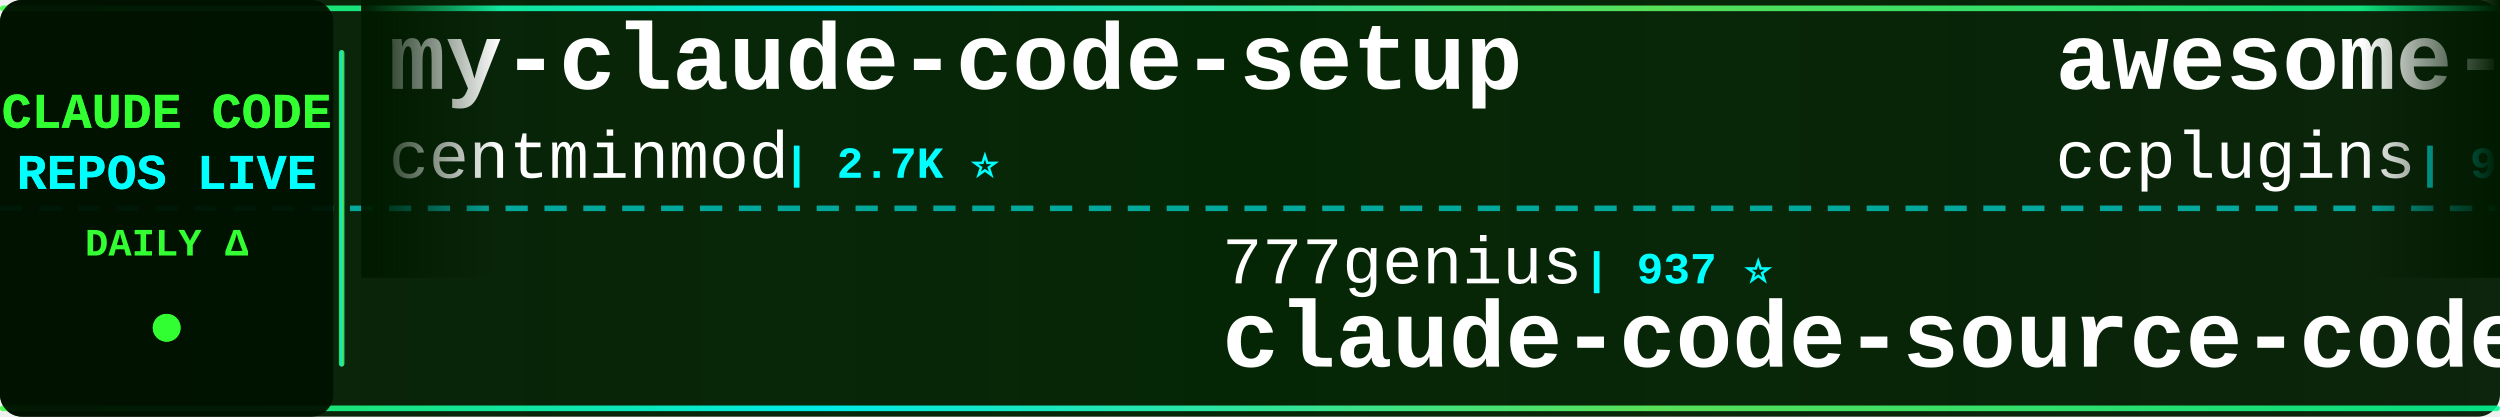
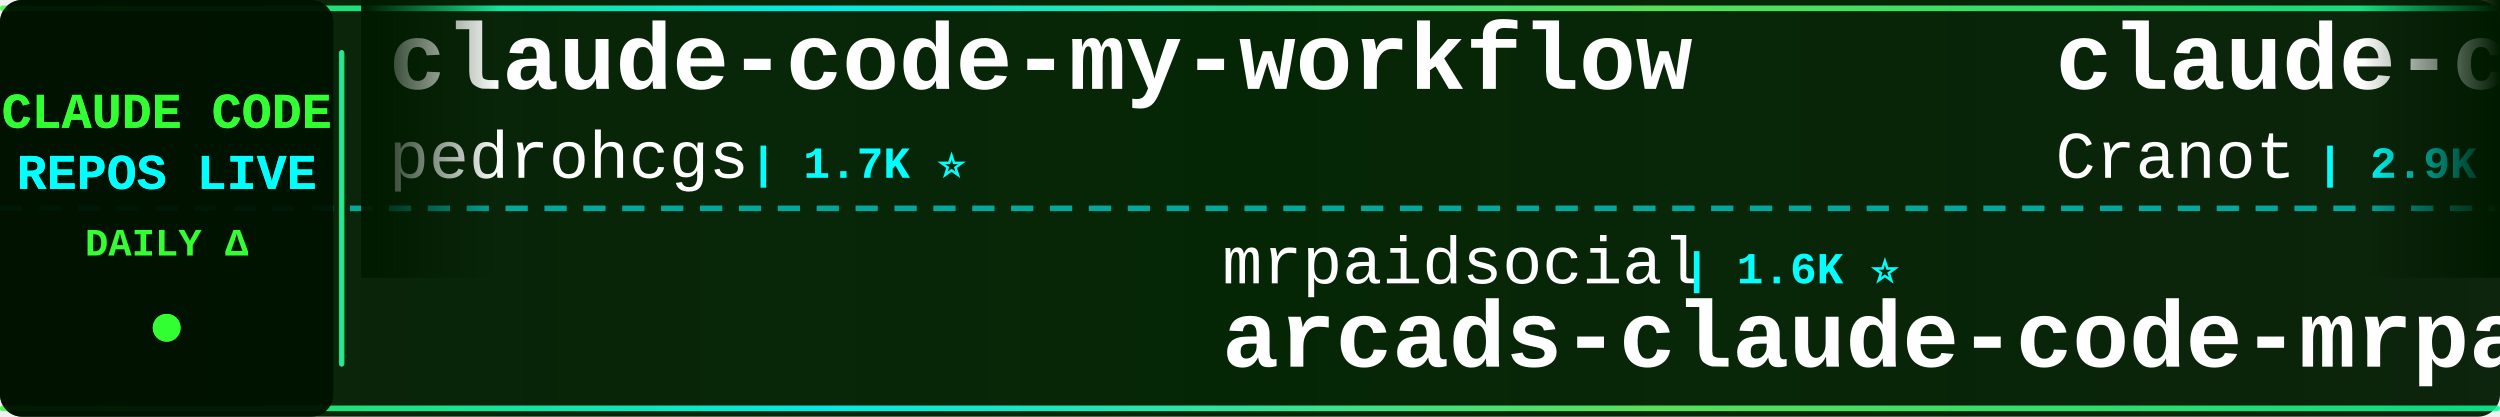
<svg xmlns="http://www.w3.org/2000/svg" width="900" height="150">
  <defs>
    <linearGradient id="tickerBg" x1="0%" y1="0%" x2="100%" y2="0%">
      <stop offset="0%" style="stop-color:#001a00;stop-opacity:0.95" />
      <stop offset="50%" style="stop-color:#002200;stop-opacity:0.98" />
      <stop offset="100%" style="stop-color:#001a00;stop-opacity:0.95" />
    </linearGradient>
    <linearGradient id="borderGrad" x1="0%" y1="0%" x2="100%" y2="0%">
      <stop offset="0%" style="stop-color:#33ff33;stop-opacity:0.85">
        <animate attributeName="stop-opacity" values="0.85;1;0.85" dur="2s" repeatCount="indefinite" />
      </stop>
      <stop offset="33%" style="stop-color:#00ffff;stop-opacity:0.9">
        <animate attributeName="stop-opacity" values="0.9;1;0.9" dur="2.2s" repeatCount="indefinite" />
      </stop>
      <stop offset="66%" style="stop-color:#66ff66;stop-opacity:0.85">
        <animate attributeName="stop-opacity" values="0.85;1;0.85" dur="1.8s" repeatCount="indefinite" />
      </stop>
      <stop offset="100%" style="stop-color:#00ff99;stop-opacity:0.85">
        <animate attributeName="stop-opacity" values="0.85;1;0.85" dur="2s" repeatCount="indefinite" />
      </stop>
    </linearGradient>
    <filter id="textGlow">
      <feGaussianBlur stdDeviation="0.1" result="coloredBlur" />
      <feMerge>
        <feMergeNode in="coloredBlur" />
        <feMergeNode in="SourceGraphic" />
      </feMerge>
    </filter>
    <filter id="metricGlow">
      <feGaussianBlur stdDeviation="0.2" result="coloredBlur" />
      <feMerge>
        <feMergeNode in="coloredBlur" />
        <feMergeNode in="SourceGraphic" />
      </feMerge>
    </filter>
    <linearGradient id="leftFade" x1="0%" y1="0%" x2="100%" y2="0%">
      <stop offset="0%" style="stop-color:#001a00;stop-opacity:1" />
      <stop offset="100%" style="stop-color:#001a00;stop-opacity:0" />
    </linearGradient>
    <linearGradient id="rightFade" x1="0%" y1="0%" x2="100%" y2="0%">
      <stop offset="0%" style="stop-color:#001a00;stop-opacity:0" />
      <stop offset="100%" style="stop-color:#001a00;stop-opacity:1" />
    </linearGradient>
  </defs>
  <rect width="900" height="150" fill="url(#tickerBg)" rx="8" />
  <rect x="0" y="2" width="900" height="2" fill="url(#borderGrad)" rx="1" />
  <rect x="0" y="146" width="900" height="2" fill="url(#borderGrad)" rx="1" />
  <line x1="0" y1="75" x2="900" y2="75" stroke="#00ffff" stroke-width="2" stroke-dasharray="8 6" opacity="0.6" />
  <rect x="0" y="0" width="120" height="150" fill="#001100" opacity="0.95" rx="8" />
  <text x="60" y="46" font-family="'Courier New', monospace" font-size="18" font-weight="bold" fill="#33ff33" text-anchor="middle" filter="url(#textGlow)">
    CLAUDE CODE
  </text>
  <text x="60" y="68" font-family="'Courier New', monospace" font-size="18" font-weight="bold" fill="#00ffff" text-anchor="middle" filter="url(#textGlow)">
    REPOS LIVE
  </text>
  <text x="60" y="92" font-family="'Courier New', monospace" font-size="14" font-weight="bold" fill="#33ff33" text-anchor="middle">
    DAILY Δ
  </text>
  <circle cx="60" cy="118" r="5" fill="#33ff33" filter="url(#metricGlow)">
    <animate attributeName="r" values="4;6;4" dur="1.5s" repeatCount="indefinite" />
    <animate attributeName="opacity" values="0.6;1;0.6" dur="1.5s" repeatCount="indefinite" />
  </circle>
  <rect x="122" y="18" width="2" height="114" fill="url(#borderGrad)" rx="1" />
  <clipPath id="tickerClip">
    <rect x="130" y="0" width="770" height="150" />
  </clipPath>
  <g clip-path="url(#tickerClip)">
    <g id="tickerItems">
      <animateTransform attributeName="transform" attributeType="XML" type="translate" from="0 0" to="-3000 0" dur="54s" repeatCount="indefinite" />
      <g transform="translate(0, 0)">
-         <text x="140" y="32" font-family="'Courier New', monospace" font-size="34" font-weight="bold" fill="#ffffff">my-claude-code-setup</text>
-         <text x="140" y="64" font-family="'Courier New', monospace" font-size="24" font-weight="normal" fill="#ffffff" opacity="1.0">centminmod</text>
-         <text x="282" y="64" font-family="'Courier New', monospace" font-size="16" font-weight="bold" fill="#00ffff"> | 2.7K ⭐</text>
+         <text x="140" y="32" font-family="'Courier New', monospace" font-size="34" font-weight="bold" fill="#ffffff">claude-code-my-workflow</text>
+         <text x="140" y="64" font-family="'Courier New', monospace" font-size="24" font-weight="normal" fill="#ffffff" opacity="1.0">pedrohcgs</text>
+         <text x="270" y="64" font-family="'Courier New', monospace" font-size="16" font-weight="bold" fill="#00ffff"> | 1.7K ⭐</text>
      </g>
      <g transform="translate(300, 0)">
-         <text x="140" y="102" font-family="'Courier New', monospace" font-size="24" font-weight="normal" fill="#ffffff" opacity="1.0">777genius</text>
-         <text x="270" y="102" font-family="'Courier New', monospace" font-size="16" font-weight="bold" fill="#00ffff"> | 937 ⭐</text>
-         <text x="140" y="132" font-family="'Courier New', monospace" font-size="34" font-weight="bold" fill="#ffffff">claude-code-source-code</text>
-       </g>
-       <g transform="translate(600, 0)">
-         <text x="140" y="32" font-family="'Courier New', monospace" font-size="34" font-weight="bold" fill="#ffffff">awesome-claude-code-plug...</text>
-         <text x="140" y="64" font-family="'Courier New', monospace" font-size="24" font-weight="normal" fill="#ffffff" opacity="1.0">ccplugins</text>
-         <text x="270" y="64" font-family="'Courier New', monospace" font-size="16" font-weight="bold" fill="#00ffff"> | 993 ⭐</text>
-       </g>
-       <g transform="translate(900, 0)">
-         <text x="140" y="102" font-family="'Courier New', monospace" font-size="24" font-weight="normal" fill="#ffffff" opacity="1.0">musistudio</text>
-         <text x="282" y="102" font-family="'Courier New', monospace" font-size="16" font-weight="bold" fill="#00ffff"> | 38.0K ⭐ +8</text>
-         <text x="140" y="132" font-family="'Courier New', monospace" font-size="34" font-weight="bold" fill="#ffffff">claude-code-router</text>
-       </g>
-       <g transform="translate(1200, 0)">
-         <text x="140" y="32" font-family="'Courier New', monospace" font-size="34" font-weight="bold" fill="#ffffff">claude-code-cli</text>
-         <text x="140" y="64" font-family="'Courier New', monospace" font-size="24" font-weight="normal" fill="#ffffff" opacity="1.0">huangserva</text>
-         <text x="282" y="64" font-family="'Courier New', monospace" font-size="16" font-weight="bold" fill="#00ffff"> | 631 ⭐</text>
-       </g>
-       <g transform="translate(1500, 0)">
        <text x="140" y="102" font-family="'Courier New', monospace" font-size="24" font-weight="normal" fill="#ffffff" opacity="1.0">mrpaidsocial</text>
        <text x="306" y="102" font-family="'Courier New', monospace" font-size="16" font-weight="bold" fill="#00ffff"> | 1.6K ⭐</text>
        <text x="140" y="132" font-family="'Courier New', monospace" font-size="34" font-weight="bold" fill="#ffffff">arcads-claude-code-mrpai...</text>
      </g>
+       <g transform="translate(600, 0)">
+         <text x="140" y="32" font-family="'Courier New', monospace" font-size="34" font-weight="bold" fill="#ffffff">claude-code-guide</text>
+         <text x="140" y="64" font-family="'Courier New', monospace" font-size="24" font-weight="normal" fill="#ffffff" opacity="1.0">Cranot</text>
+         <text x="234" y="64" font-family="'Courier New', monospace" font-size="16" font-weight="bold" fill="#00ffff"> | 2.9K ⭐</text>
+       </g>
+       <g transform="translate(900, 0)">
+         <text x="140" y="102" font-family="'Courier New', monospace" font-size="24" font-weight="normal" fill="#ffffff" opacity="1.0">oboard</text>
+         <text x="234" y="102" font-family="'Courier New', monospace" font-size="16" font-weight="bold" fill="#00ffff"> | 3.3K ⭐</text>
+         <text x="140" y="132" font-family="'Courier New', monospace" font-size="34" font-weight="bold" fill="#ffffff">claude-code-rev</text>
+       </g>
+       <g transform="translate(1200, 0)">
+         <text x="140" y="32" font-family="'Courier New', monospace" font-size="34" font-weight="bold" fill="#ffffff">claude-code-prompts</text>
+         <text x="140" y="64" font-family="'Courier New', monospace" font-size="24" font-weight="normal" fill="#ffffff" opacity="1.0">repowise-dev</text>
+         <text x="306" y="64" font-family="'Courier New', monospace" font-size="16" font-weight="bold" fill="#00ffff"> | 1.2K ⭐</text>
+       </g>
+       <g transform="translate(1500, 0)">
+         <text x="140" y="102" font-family="'Courier New', monospace" font-size="24" font-weight="normal" fill="#ffffff" opacity="1.0">digitalsamba</text>
+         <text x="306" y="102" font-family="'Courier New', monospace" font-size="16" font-weight="bold" fill="#00ffff"> | 2.4K ⭐ +2</text>
+         <text x="140" y="132" font-family="'Courier New', monospace" font-size="34" font-weight="bold" fill="#ffffff">claude-code-video-toolki...</text>
+       </g>
      <g transform="translate(1800, 0)">
-         <text x="140" y="32" font-family="'Courier New', monospace" font-size="34" font-weight="bold" fill="#ffffff">claude-code-guide</text>
-         <text x="140" y="64" font-family="'Courier New', monospace" font-size="24" font-weight="normal" fill="#ffffff" opacity="1.0">zebbern</text>
-         <text x="246" y="64" font-family="'Courier New', monospace" font-size="16" font-weight="bold" fill="#00ffff"> | 4.7K ⭐</text>
+         <text x="140" y="32" font-family="'Courier New', monospace" font-size="34" font-weight="bold" fill="#ffffff">claude-code-base-action</text>
+         <text x="140" y="64" font-family="'Courier New', monospace" font-size="24" font-weight="normal" fill="#ffffff" opacity="1.0">anthropics</text>
+         <text x="282" y="64" font-family="'Courier New', monospace" font-size="16" font-weight="bold" fill="#00ffff"> | 1.0K ⭐</text>
      </g>
      <g transform="translate(2100, 0)">
-         <text x="140" y="102" font-family="'Courier New', monospace" font-size="24" font-weight="normal" fill="#ffffff" opacity="1.0">nicedreamzapp</text>
-         <text x="318" y="102" font-family="'Courier New', monospace" font-size="16" font-weight="bold" fill="#00ffff"> | 3.4K ⭐ +6</text>
-         <text x="140" y="132" font-family="'Courier New', monospace" font-size="34" font-weight="bold" fill="#ffffff">claude-code-local</text>
+         <text x="140" y="102" font-family="'Courier New', monospace" font-size="24" font-weight="normal" fill="#ffffff" opacity="1.0">huangjia2019</text>
+         <text x="306" y="102" font-family="'Courier New', monospace" font-size="16" font-weight="bold" fill="#00ffff"> | 1.1K ⭐</text>
+         <text x="140" y="132" font-family="'Courier New', monospace" font-size="34" font-weight="bold" fill="#ffffff">claude-code-engineering</text>
      </g>
      <g transform="translate(2400, 0)">
-         <text x="140" y="32" font-family="'Courier New', monospace" font-size="34" font-weight="bold" fill="#ffffff">claude-code-webui</text>
-         <text x="140" y="64" font-family="'Courier New', monospace" font-size="24" font-weight="normal" fill="#ffffff" opacity="1.0">sugyan</text>
-         <text x="234" y="64" font-family="'Courier New', monospace" font-size="16" font-weight="bold" fill="#00ffff"> | 1.1K ⭐</text>
+         <text x="140" y="32" font-family="'Courier New', monospace" font-size="34" font-weight="bold" fill="#ffffff">claude-code-source-code</text>
+         <text x="140" y="64" font-family="'Courier New', monospace" font-size="24" font-weight="normal" fill="#ffffff" opacity="1.0">777genius</text>
+         <text x="270" y="64" font-family="'Courier New', monospace" font-size="16" font-weight="bold" fill="#00ffff"> | 938 ⭐ +1</text>
      </g>
      <g transform="translate(2700, 0)">
-         <text x="140" y="102" font-family="'Courier New', monospace" font-size="24" font-weight="normal" fill="#ffffff" opacity="1.0">1rgs</text>
-         <text x="210" y="102" font-family="'Courier New', monospace" font-size="16" font-weight="bold" fill="#00ffff"> | 3.8K ⭐</text>
-         <text x="140" y="132" font-family="'Courier New', monospace" font-size="34" font-weight="bold" fill="#ffffff">claude-code-proxy</text>
+         <text x="140" y="102" font-family="'Courier New', monospace" font-size="24" font-weight="normal" fill="#ffffff" opacity="1.0">daymade</text>
+         <text x="246" y="102" font-family="'Courier New', monospace" font-size="16" font-weight="bold" fill="#00ffff"> | 1.5K ⭐ +1</text>
+         <text x="140" y="132" font-family="'Courier New', monospace" font-size="34" font-weight="bold" fill="#ffffff">claude-code-skills</text>
      </g>
      <g transform="translate(3000, 0)">
-         <text x="140" y="32" font-family="'Courier New', monospace" font-size="34" font-weight="bold" fill="#ffffff">my-claude-code-setup</text>
-         <text x="140" y="64" font-family="'Courier New', monospace" font-size="24" font-weight="normal" fill="#ffffff" opacity="1.0">centminmod</text>
-         <text x="282" y="64" font-family="'Courier New', monospace" font-size="16" font-weight="bold" fill="#00ffff"> | 2.7K ⭐</text>
+         <text x="140" y="32" font-family="'Courier New', monospace" font-size="34" font-weight="bold" fill="#ffffff">claude-code-my-workflow</text>
+         <text x="140" y="64" font-family="'Courier New', monospace" font-size="24" font-weight="normal" fill="#ffffff" opacity="1.0">pedrohcgs</text>
+         <text x="270" y="64" font-family="'Courier New', monospace" font-size="16" font-weight="bold" fill="#00ffff"> | 1.7K ⭐</text>
      </g>
      <g transform="translate(3300, 0)">
-         <text x="140" y="102" font-family="'Courier New', monospace" font-size="24" font-weight="normal" fill="#ffffff" opacity="1.0">777genius</text>
-         <text x="270" y="102" font-family="'Courier New', monospace" font-size="16" font-weight="bold" fill="#00ffff"> | 937 ⭐</text>
-         <text x="140" y="132" font-family="'Courier New', monospace" font-size="34" font-weight="bold" fill="#ffffff">claude-code-source-code</text>
+         <text x="140" y="102" font-family="'Courier New', monospace" font-size="24" font-weight="normal" fill="#ffffff" opacity="1.0">mrpaidsocial</text>
+         <text x="306" y="102" font-family="'Courier New', monospace" font-size="16" font-weight="bold" fill="#00ffff"> | 1.6K ⭐</text>
+         <text x="140" y="132" font-family="'Courier New', monospace" font-size="34" font-weight="bold" fill="#ffffff">arcads-claude-code-mrpai...</text>
      </g>
      <g transform="translate(3600, 0)">
-         <text x="140" y="32" font-family="'Courier New', monospace" font-size="34" font-weight="bold" fill="#ffffff">awesome-claude-code-plug...</text>
-         <text x="140" y="64" font-family="'Courier New', monospace" font-size="24" font-weight="normal" fill="#ffffff" opacity="1.0">ccplugins</text>
-         <text x="270" y="64" font-family="'Courier New', monospace" font-size="16" font-weight="bold" fill="#00ffff"> | 993 ⭐</text>
+         <text x="140" y="32" font-family="'Courier New', monospace" font-size="34" font-weight="bold" fill="#ffffff">claude-code-guide</text>
+         <text x="140" y="64" font-family="'Courier New', monospace" font-size="24" font-weight="normal" fill="#ffffff" opacity="1.0">Cranot</text>
+         <text x="234" y="64" font-family="'Courier New', monospace" font-size="16" font-weight="bold" fill="#00ffff"> | 2.9K ⭐</text>
      </g>
      <g transform="translate(3900, 0)">
-         <text x="140" y="102" font-family="'Courier New', monospace" font-size="24" font-weight="normal" fill="#ffffff" opacity="1.0">musistudio</text>
-         <text x="282" y="102" font-family="'Courier New', monospace" font-size="16" font-weight="bold" fill="#00ffff"> | 38.0K ⭐ +8</text>
-         <text x="140" y="132" font-family="'Courier New', monospace" font-size="34" font-weight="bold" fill="#ffffff">claude-code-router</text>
+         <text x="140" y="102" font-family="'Courier New', monospace" font-size="24" font-weight="normal" fill="#ffffff" opacity="1.0">oboard</text>
+         <text x="234" y="102" font-family="'Courier New', monospace" font-size="16" font-weight="bold" fill="#00ffff"> | 3.3K ⭐</text>
+         <text x="140" y="132" font-family="'Courier New', monospace" font-size="34" font-weight="bold" fill="#ffffff">claude-code-rev</text>
      </g>
    </g>
  </g>
  <rect x="130" y="0" width="50" height="100" fill="url(#leftFade)" />
  <rect x="850" y="0" width="50" height="100" fill="url(#rightFade)" />
</svg>
